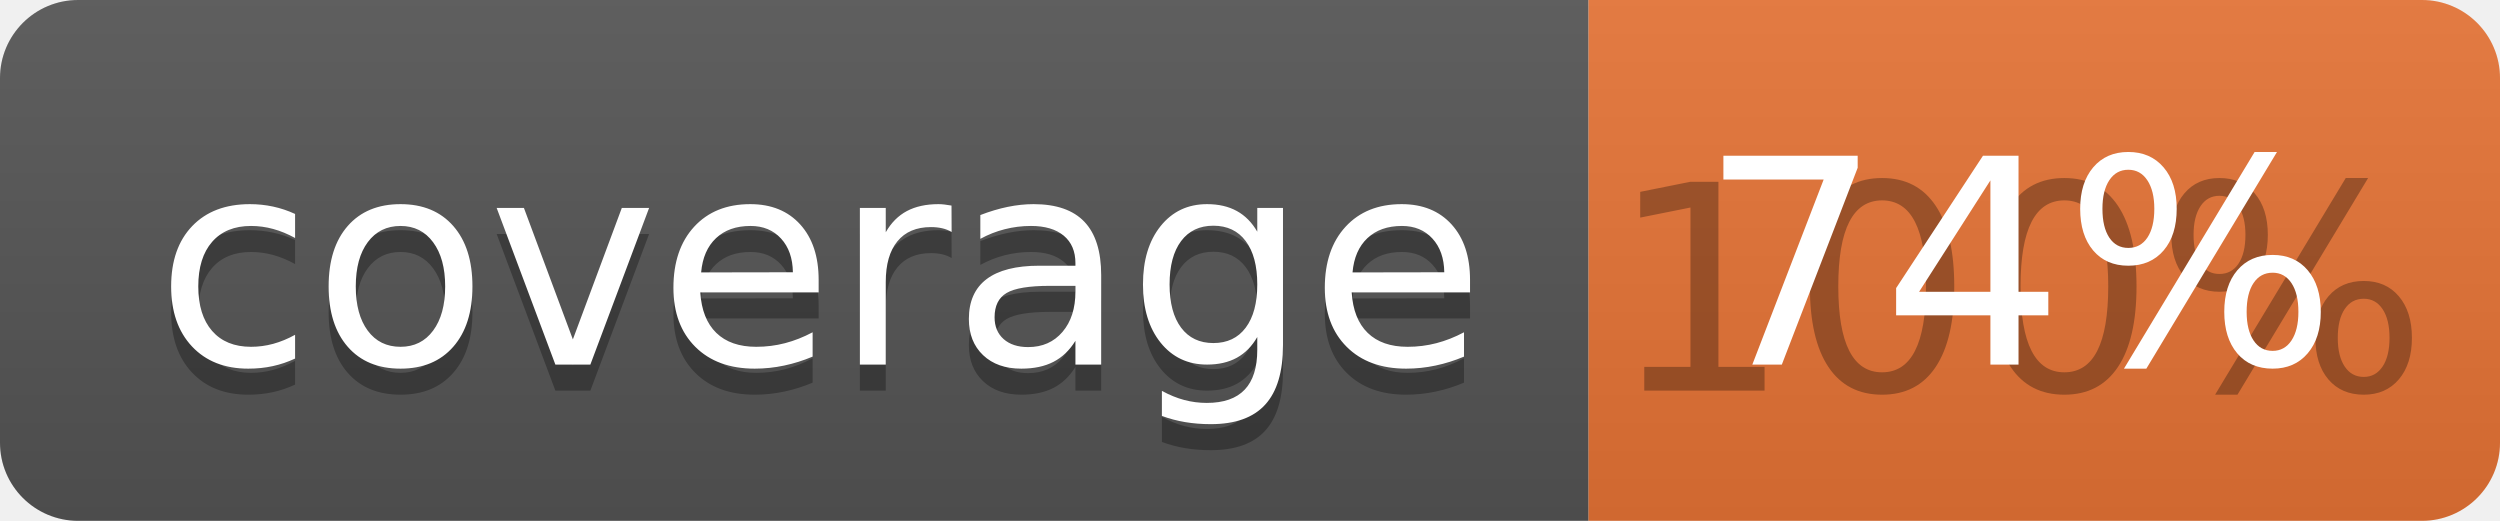
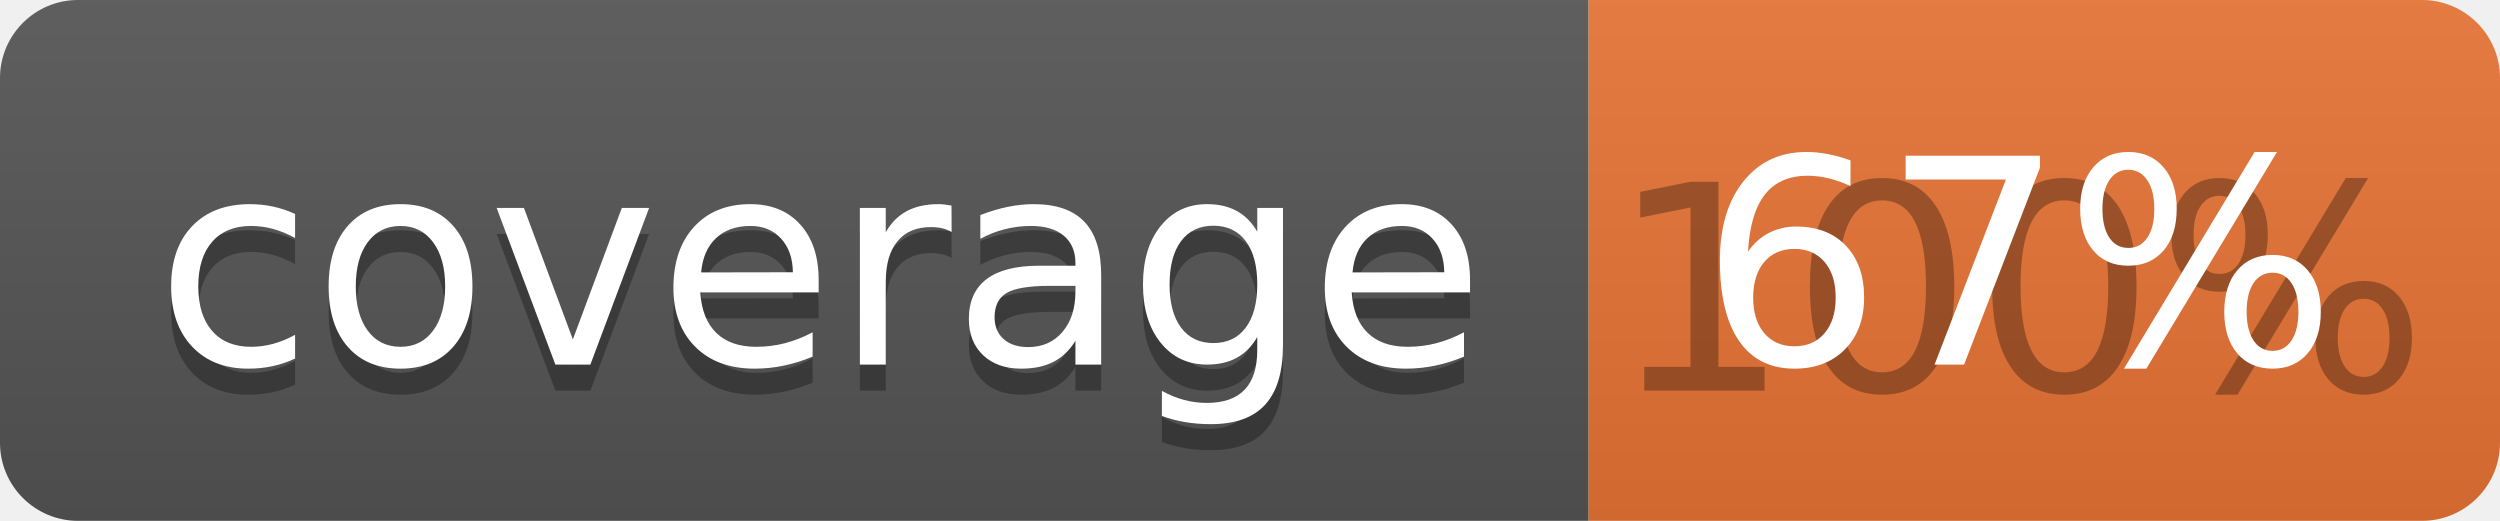
<svg xmlns="http://www.w3.org/2000/svg" width="96" height="20">
  <linearGradient id="b" x2="0" y2="100%">
    <stop offset="0" stop-color="#bbb" stop-opacity=".1" />
    <stop offset="1" stop-opacity=".1" />
  </linearGradient>
  <clipPath id="a">
    <rect width="96" height="20" rx="3" fill="#fff" />
  </clipPath>
  <g clip-path="url(#a)">
    <path fill="#555" d="M0 0h61v20H0z" />
    <path fill="#E87435" d="M61 0h35v20H61z" />
    <path fill="url(#b)" d="M0 0h96v20H0z" />
  </g>
  <g fill="#fff" text-anchor="middle" font-family="DejaVu Sans,Verdana,Geneva,sans-serif" font-size="110">
    <text x="315" y="150" fill="#010101" fill-opacity=".3" transform="scale(.1)" textLength="510">coverage</text>
    <text x="315" y="140" transform="scale(.1)" textLength="510">coverage</text>
    <text x="775" y="150" fill="#010101" fill-opacity=".3" transform="scale(.1)" textLength="250">100%</text>
-     <text x="775" y="140" transform="scale(.1)" textLength="250">74%</text>
+     <text x="775" y="140" transform="scale(.1)" textLength="250">67%</text>
  </g>
</svg>
